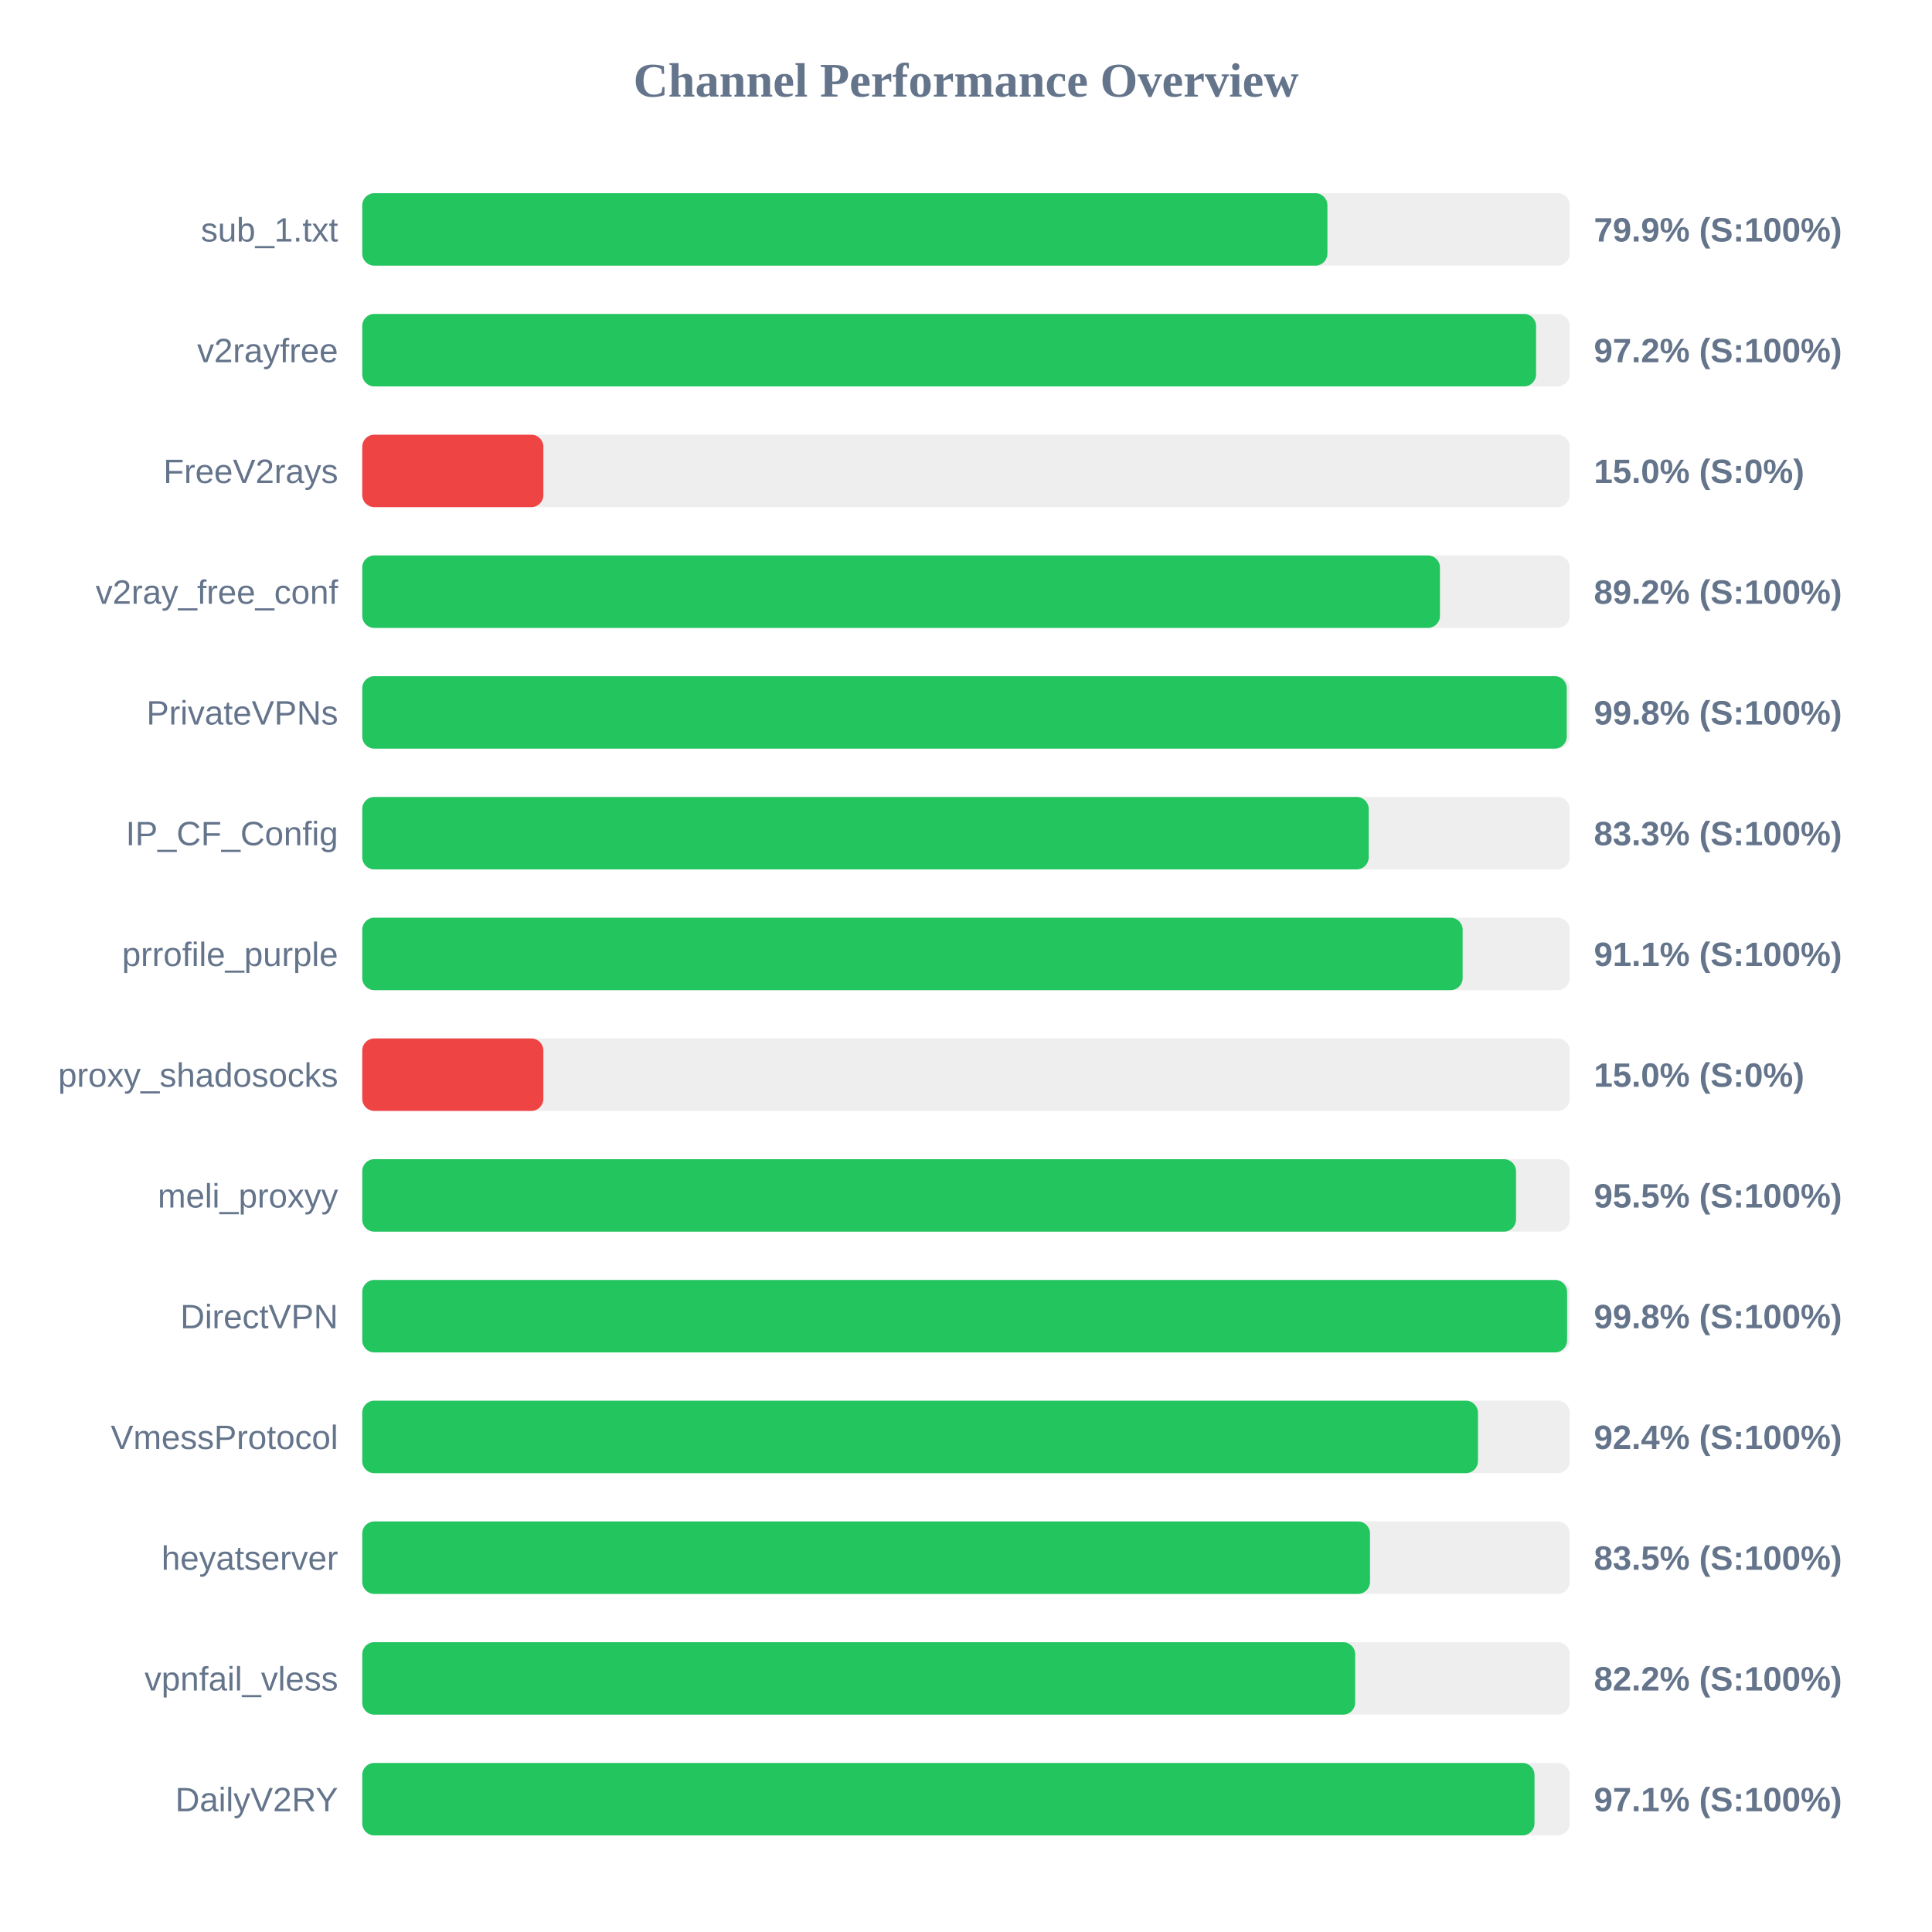
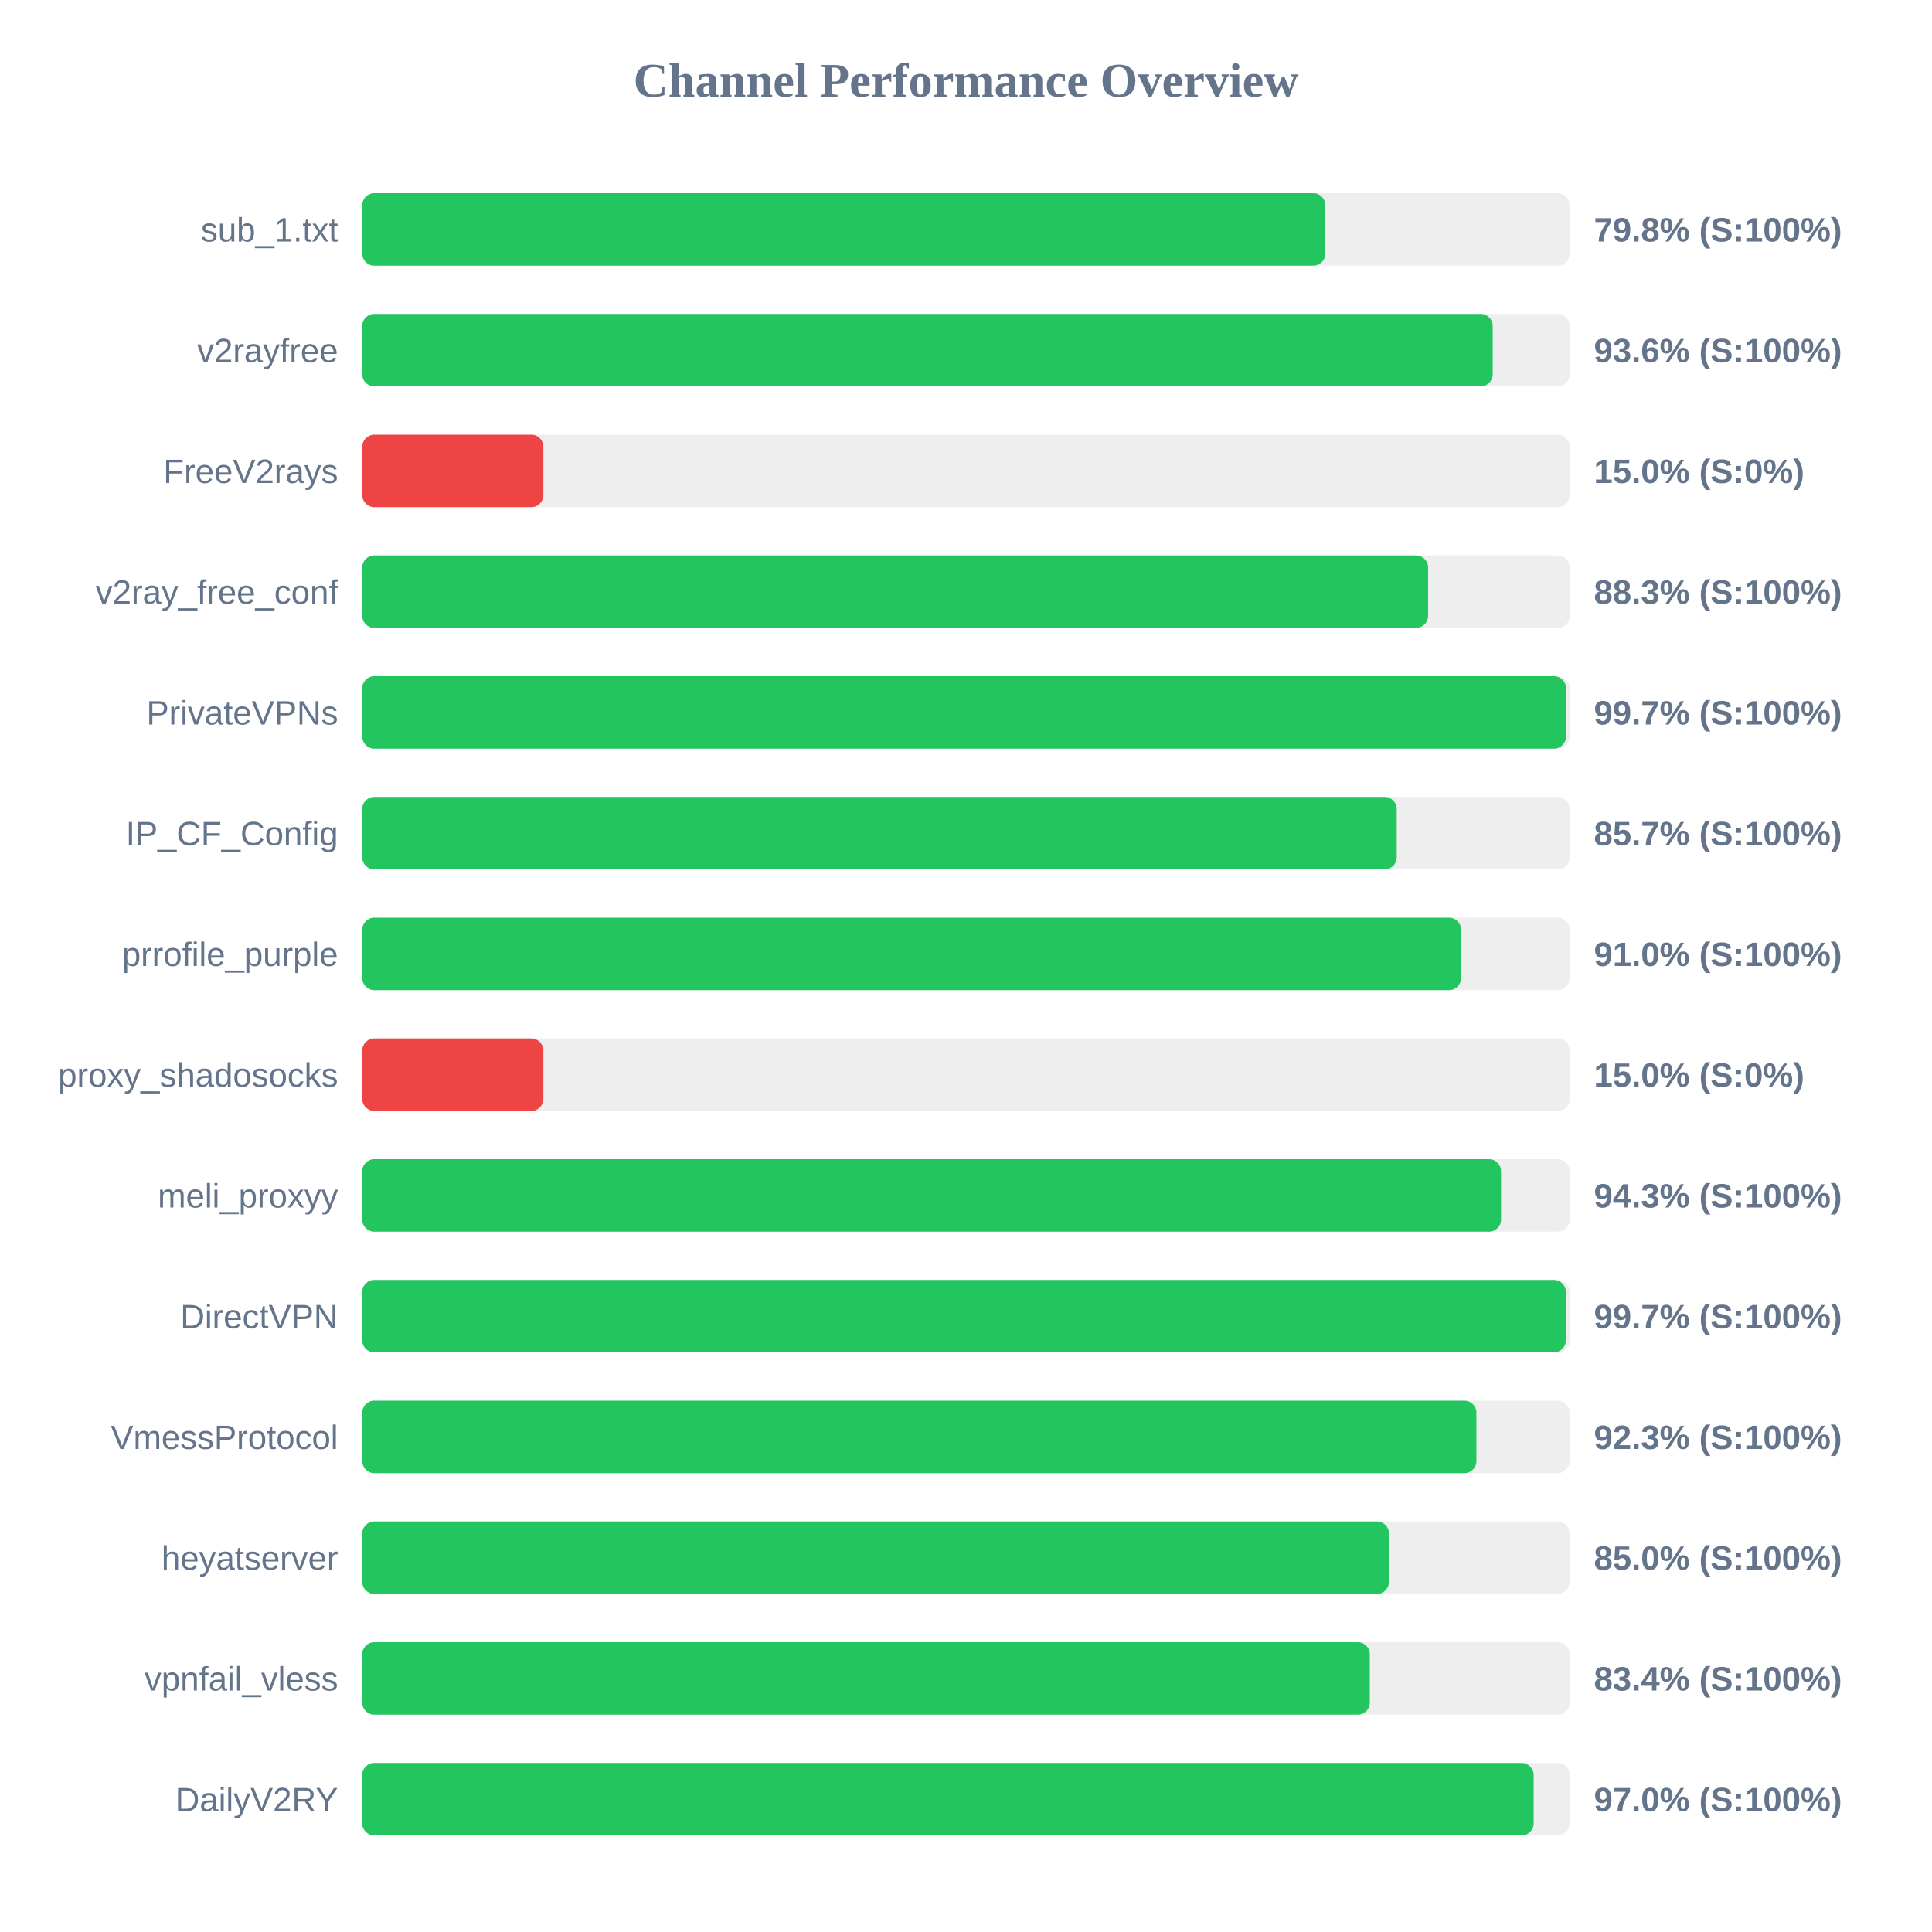
<svg xmlns="http://www.w3.org/2000/svg" width="800" height="800" version="1.1">
  <style>
        .row { font: 14px Arial; fill: #64748b; }
        .score { font: bold 14px Arial; fill: #64748b; }
    </style>
  <text x="400" y="40" text-anchor="middle" font-size="20px" font-weight="bold" fill="#64748b">Channel Performance Overview</text>
  <rect x="150" y="80" width="500" height="30" fill="#eee" rx="5" />
-   <rect x="150" y="80" width="399.65" height="30" fill="#22c55e" rx="5" />
+   <rect x="150" y="80" width="398.8" height="30" fill="#22c55e" rx="5" />
  <text x="140" y="100" text-anchor="end" class="row">sub_1.txt</text>
-   <text x="660" y="100" text-anchor="start" class="score">79.9% (S:100%)</text>
+   <text x="660" y="100" text-anchor="start" class="score">79.8% (S:100%)</text>
  <rect x="150" y="130" width="500" height="30" fill="#eee" rx="5" />
-   <rect x="150" y="130" width="486.05" height="30" fill="#22c55e" rx="5" />
+   <rect x="150" y="130" width="468.1" height="30" fill="#22c55e" rx="5" />
  <text x="140" y="150" text-anchor="end" class="row">v2rayfree</text>
-   <text x="660" y="150" text-anchor="start" class="score">97.2% (S:100%)</text>
+   <text x="660" y="150" text-anchor="start" class="score">93.6% (S:100%)</text>
  <rect x="150" y="180" width="500" height="30" fill="#eee" rx="5" />
  <rect x="150" y="180" width="75.0" height="30" fill="#ef4444" rx="5" />
  <text x="140" y="200" text-anchor="end" class="row">FreeV2rays</text>
  <text x="660" y="200" text-anchor="start" class="score">15.0% (S:0%)</text>
  <rect x="150" y="230" width="500" height="30" fill="#eee" rx="5" />
-   <rect x="150" y="230" width="446.25" height="30" fill="#22c55e" rx="5" />
+   <rect x="150" y="230" width="441.35" height="30" fill="#22c55e" rx="5" />
  <text x="140" y="250" text-anchor="end" class="row">v2ray_free_conf</text>
-   <text x="660" y="250" text-anchor="start" class="score">89.2% (S:100%)</text>
+   <text x="660" y="250" text-anchor="start" class="score">88.3% (S:100%)</text>
  <rect x="150" y="280" width="500" height="30" fill="#eee" rx="5" />
-   <rect x="150" y="280" width="498.75" height="30" fill="#22c55e" rx="5" />
+   <rect x="150" y="280" width="498.45" height="30" fill="#22c55e" rx="5" />
  <text x="140" y="300" text-anchor="end" class="row">PrivateVPNs</text>
-   <text x="660" y="300" text-anchor="start" class="score">99.8% (S:100%)</text>
+   <text x="660" y="300" text-anchor="start" class="score">99.7% (S:100%)</text>
  <rect x="150" y="330" width="500" height="30" fill="#eee" rx="5" />
-   <rect x="150" y="330" width="416.75" height="30" fill="#22c55e" rx="5" />
+   <rect x="150" y="330" width="428.35" height="30" fill="#22c55e" rx="5" />
  <text x="140" y="350" text-anchor="end" class="row">IP_CF_Config</text>
-   <text x="660" y="350" text-anchor="start" class="score">83.3% (S:100%)</text>
+   <text x="660" y="350" text-anchor="start" class="score">85.7% (S:100%)</text>
  <rect x="150" y="380" width="500" height="30" fill="#eee" rx="5" />
-   <rect x="150" y="380" width="455.65" height="30" fill="#22c55e" rx="5" />
+   <rect x="150" y="380" width="455.0" height="30" fill="#22c55e" rx="5" />
  <text x="140" y="400" text-anchor="end" class="row">prrofile_purple</text>
-   <text x="660" y="400" text-anchor="start" class="score">91.1% (S:100%)</text>
+   <text x="660" y="400" text-anchor="start" class="score">91.0% (S:100%)</text>
  <rect x="150" y="430" width="500" height="30" fill="#eee" rx="5" />
  <rect x="150" y="430" width="75.0" height="30" fill="#ef4444" rx="5" />
  <text x="140" y="450" text-anchor="end" class="row">proxy_shadosocks</text>
  <text x="660" y="450" text-anchor="start" class="score">15.0% (S:0%)</text>
  <rect x="150" y="480" width="500" height="30" fill="#eee" rx="5" />
-   <rect x="150" y="480" width="477.75" height="30" fill="#22c55e" rx="5" />
+   <rect x="150" y="480" width="471.55" height="30" fill="#22c55e" rx="5" />
  <text x="140" y="500" text-anchor="end" class="row">meli_proxyy</text>
-   <text x="660" y="500" text-anchor="start" class="score">95.5% (S:100%)</text>
+   <text x="660" y="500" text-anchor="start" class="score">94.3% (S:100%)</text>
  <rect x="150" y="530" width="500" height="30" fill="#eee" rx="5" />
-   <rect x="150" y="530" width="498.9" height="30" fill="#22c55e" rx="5" />
+   <rect x="150" y="530" width="498.4" height="30" fill="#22c55e" rx="5" />
  <text x="140" y="550" text-anchor="end" class="row">DirectVPN</text>
-   <text x="660" y="550" text-anchor="start" class="score">99.8% (S:100%)</text>
+   <text x="660" y="550" text-anchor="start" class="score">99.7% (S:100%)</text>
  <rect x="150" y="580" width="500" height="30" fill="#eee" rx="5" />
-   <rect x="150" y="580" width="462.0" height="30" fill="#22c55e" rx="5" />
+   <rect x="150" y="580" width="461.35" height="30" fill="#22c55e" rx="5" />
  <text x="140" y="600" text-anchor="end" class="row">VmessProtocol</text>
-   <text x="660" y="600" text-anchor="start" class="score">92.4% (S:100%)</text>
+   <text x="660" y="600" text-anchor="start" class="score">92.3% (S:100%)</text>
  <rect x="150" y="630" width="500" height="30" fill="#eee" rx="5" />
-   <rect x="150" y="630" width="417.3" height="30" fill="#22c55e" rx="5" />
+   <rect x="150" y="630" width="425.15" height="30" fill="#22c55e" rx="5" />
  <text x="140" y="650" text-anchor="end" class="row">heyatserver</text>
-   <text x="660" y="650" text-anchor="start" class="score">83.5% (S:100%)</text>
+   <text x="660" y="650" text-anchor="start" class="score">85.0% (S:100%)</text>
  <rect x="150" y="680" width="500" height="30" fill="#eee" rx="5" />
-   <rect x="150" y="680" width="411.15" height="30" fill="#22c55e" rx="5" />
+   <rect x="150" y="680" width="417.2" height="30" fill="#22c55e" rx="5" />
  <text x="140" y="700" text-anchor="end" class="row">vpnfail_vless</text>
-   <text x="660" y="700" text-anchor="start" class="score">82.2% (S:100%)</text>
+   <text x="660" y="700" text-anchor="start" class="score">83.4% (S:100%)</text>
  <rect x="150" y="730" width="500" height="30" fill="#eee" rx="5" />
-   <rect x="150" y="730" width="485.4" height="30" fill="#22c55e" rx="5" />
+   <rect x="150" y="730" width="485.05" height="30" fill="#22c55e" rx="5" />
  <text x="140" y="750" text-anchor="end" class="row">DailyV2RY</text>
-   <text x="660" y="750" text-anchor="start" class="score">97.1% (S:100%)</text>
+   <text x="660" y="750" text-anchor="start" class="score">97.0% (S:100%)</text>
</svg>
